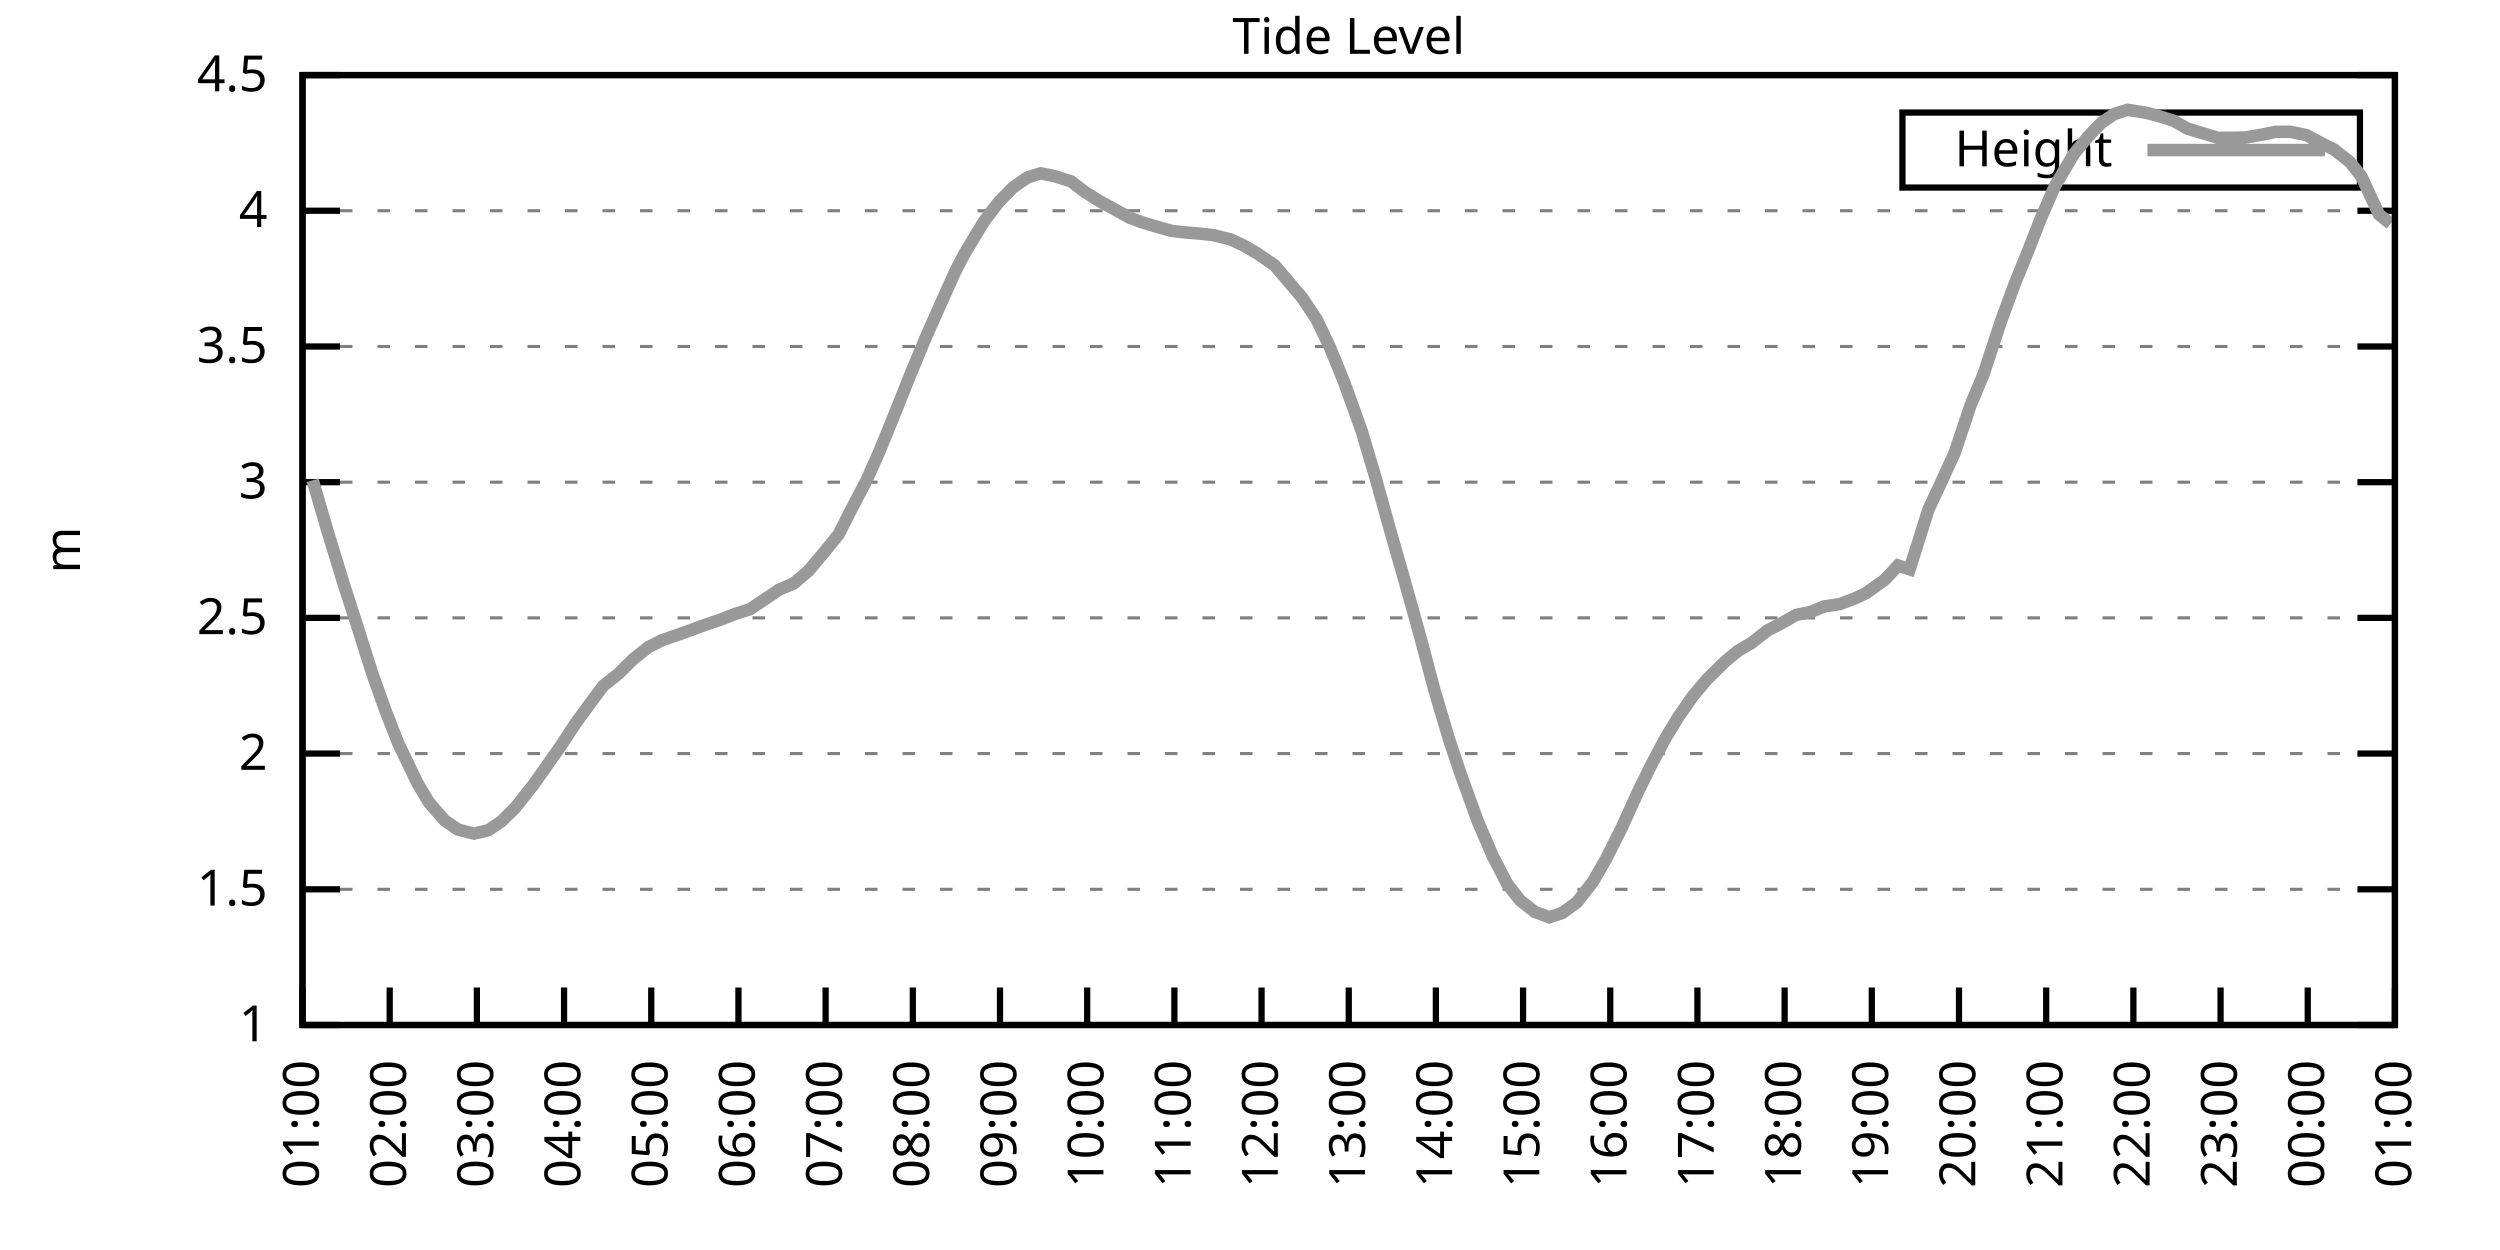
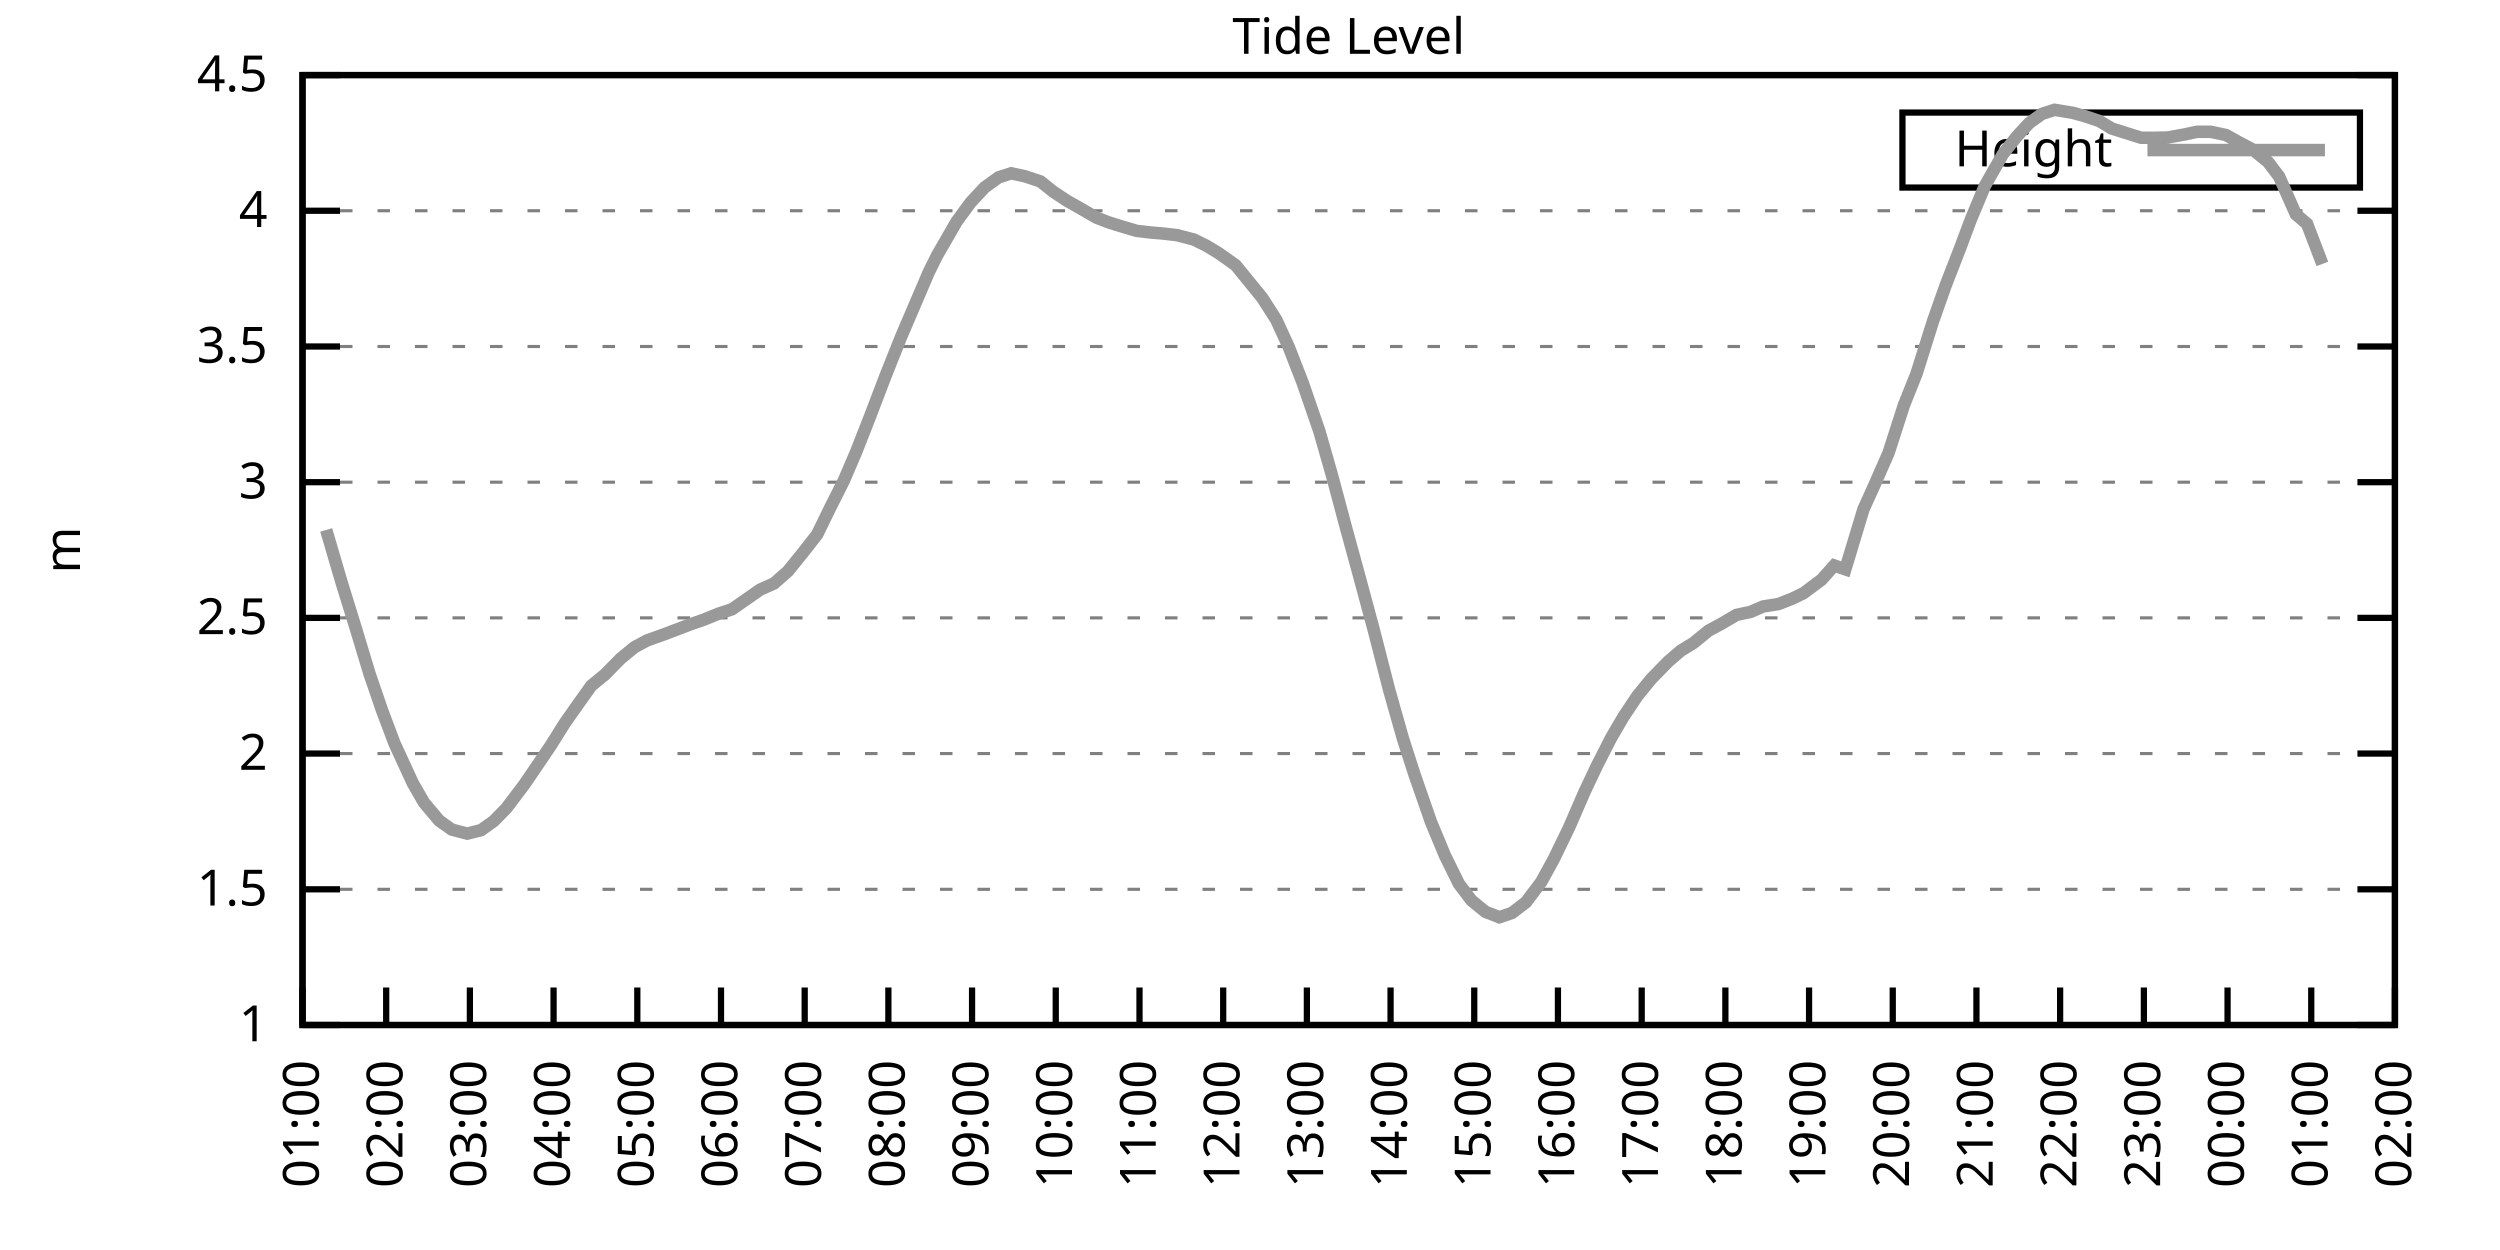
<svg xmlns="http://www.w3.org/2000/svg" xmlns:xlink="http://www.w3.org/1999/xlink" width="400" height="200" viewBox="0 0 400 200">
  <g id="gnuplot_canvas">
    <rect x="0" y="0" width="400" height="200" fill="none" />
    <defs>
      <circle id="gpDot" r="0.5" stroke-width="0.5" stroke="currentColor" />
      <path id="gpPt0" stroke-width="0.333" stroke="currentColor" d="M-1,0 h2 M0,-1 v2" />
      <path id="gpPt1" stroke-width="0.333" stroke="currentColor" d="M-1,-1 L1,1 M1,-1 L-1,1" />
      <path id="gpPt2" stroke-width="0.333" stroke="currentColor" d="M-1,0 L1,0 M0,-1 L0,1 M-1,-1 L1,1 M-1,1 L1,-1" />
      <rect id="gpPt3" stroke-width="0.333" stroke="currentColor" x="-1" y="-1" width="2" height="2" />
      <rect id="gpPt4" stroke-width="0.333" stroke="currentColor" fill="currentColor" x="-1" y="-1" width="2" height="2" />
      <circle id="gpPt5" stroke-width="0.333" stroke="currentColor" cx="0" cy="0" r="1" />
      <use xlink:href="#gpPt5" id="gpPt6" fill="currentColor" stroke="none" />
      <path id="gpPt7" stroke-width="0.333" stroke="currentColor" d="M0,-1.33 L-1.33,0.67 L1.33,0.67 z" />
      <use xlink:href="#gpPt7" id="gpPt8" fill="currentColor" stroke="none" />
      <use xlink:href="#gpPt7" id="gpPt9" stroke="currentColor" transform="rotate(180)" />
      <use xlink:href="#gpPt9" id="gpPt10" fill="currentColor" stroke="none" />
      <use xlink:href="#gpPt3" id="gpPt11" stroke="currentColor" transform="rotate(45)" />
      <use xlink:href="#gpPt11" id="gpPt12" fill="currentColor" stroke="none" />
      <path id="gpPt13" stroke-width="0.333" stroke="currentColor" d="M0,1.330 L1.265,0.411 L0.782,-1.067 L-0.782,-1.076 L-1.265,0.411 z" />
      <use xlink:href="#gpPt13" id="gpPt14" fill="currentColor" stroke="none" />
      <filter id="textbox" filterUnits="objectBoundingBox" x="0" y="0" height="1" width="1">
        <feFlood flood-color="white" flood-opacity="1" result="bgnd" />
        <feComposite in="SourceGraphic" in2="bgnd" operator="atop" />
      </filter>
      <filter id="greybox" filterUnits="objectBoundingBox" x="0" y="0" height="1" width="1">
        <feFlood flood-color="lightgrey" flood-opacity="1" result="grey" />
        <feComposite in="SourceGraphic" in2="grey" operator="atop" />
      </filter>
    </defs>
    <g fill="none" color="white" stroke="currentColor" stroke-width="1.00" stroke-linecap="butt" stroke-linejoin="miter">
</g>
    <g fill="none" color="black" stroke="currentColor" stroke-width="1.00" stroke-linecap="butt" stroke-linejoin="miter">
      <g stroke="none" shape-rendering="crispEdges">
        <polygon fill="rgb(255, 255, 255)" points="48.40,164.00 383.18,164.00 383.18,12.02 48.40,12.02 " />
      </g>
    </g>
    <g fill="none" color="black" stroke="currentColor" stroke-width="1.00" stroke-linecap="butt" stroke-linejoin="miter">
</g>
    <g fill="none" color="black" stroke="black" stroke-width="0.50" stroke-linecap="butt" stroke-linejoin="miter">
</g>
    <g fill="none" color="gray" stroke="currentColor" stroke-width="0.50" stroke-linecap="butt" stroke-linejoin="miter">
      <path stroke="gray" stroke-dasharray="2,4" class="gridline" d="M48.40,164.00 L383.19,164.00  " />
    </g>
    <g fill="none" color="gray" stroke="gray" stroke-width="1.00" stroke-linecap="butt" stroke-linejoin="miter">
</g>
    <g fill="none" color="black" stroke="currentColor" stroke-width="1.00" stroke-linecap="butt" stroke-linejoin="miter">
      <path stroke="black" d="M48.40,164.00 L54.40,164.00 M383.19,164.00 L377.19,164.00  " />
      <g transform="translate(42.80,166.60)" stroke="none" fill="black" font-family="Sans" font-size="8.00" text-anchor="end">
        <text>
          <tspan font-family="Sans"> 1</tspan>
        </text>
      </g>
    </g>
    <g fill="none" color="black" stroke="currentColor" stroke-width="1.00" stroke-linecap="butt" stroke-linejoin="miter">
</g>
    <g fill="none" color="black" stroke="black" stroke-width="0.50" stroke-linecap="butt" stroke-linejoin="miter">
</g>
    <g fill="none" color="gray" stroke="currentColor" stroke-width="0.50" stroke-linecap="butt" stroke-linejoin="miter">
      <path stroke="gray" stroke-dasharray="2,4" class="gridline" d="M48.40,142.29 L383.19,142.29  " />
    </g>
    <g fill="none" color="gray" stroke="gray" stroke-width="1.00" stroke-linecap="butt" stroke-linejoin="miter">
</g>
    <g fill="none" color="black" stroke="currentColor" stroke-width="1.00" stroke-linecap="butt" stroke-linejoin="miter">
      <path stroke="black" d="M48.40,142.29 L54.40,142.29 M383.19,142.29 L377.19,142.29  " />
      <g transform="translate(42.80,144.89)" stroke="none" fill="black" font-family="Sans" font-size="8.00" text-anchor="end">
        <text>
          <tspan font-family="Sans"> 1.5</tspan>
        </text>
      </g>
    </g>
    <g fill="none" color="black" stroke="currentColor" stroke-width="1.00" stroke-linecap="butt" stroke-linejoin="miter">
</g>
    <g fill="none" color="black" stroke="black" stroke-width="0.50" stroke-linecap="butt" stroke-linejoin="miter">
</g>
    <g fill="none" color="gray" stroke="currentColor" stroke-width="0.50" stroke-linecap="butt" stroke-linejoin="miter">
      <path stroke="gray" stroke-dasharray="2,4" class="gridline" d="M48.40,120.57 L383.19,120.57  " />
    </g>
    <g fill="none" color="gray" stroke="gray" stroke-width="1.00" stroke-linecap="butt" stroke-linejoin="miter">
</g>
    <g fill="none" color="black" stroke="currentColor" stroke-width="1.00" stroke-linecap="butt" stroke-linejoin="miter">
      <path stroke="black" d="M48.40,120.57 L54.40,120.57 M383.19,120.57 L377.19,120.57  " />
      <g transform="translate(42.80,123.17)" stroke="none" fill="black" font-family="Sans" font-size="8.00" text-anchor="end">
        <text>
          <tspan font-family="Sans"> 2</tspan>
        </text>
      </g>
    </g>
    <g fill="none" color="black" stroke="currentColor" stroke-width="1.00" stroke-linecap="butt" stroke-linejoin="miter">
</g>
    <g fill="none" color="black" stroke="black" stroke-width="0.50" stroke-linecap="butt" stroke-linejoin="miter">
</g>
    <g fill="none" color="gray" stroke="currentColor" stroke-width="0.50" stroke-linecap="butt" stroke-linejoin="miter">
      <path stroke="gray" stroke-dasharray="2,4" class="gridline" d="M48.40,98.86 L383.19,98.86  " />
    </g>
    <g fill="none" color="gray" stroke="gray" stroke-width="1.00" stroke-linecap="butt" stroke-linejoin="miter">
</g>
    <g fill="none" color="black" stroke="currentColor" stroke-width="1.00" stroke-linecap="butt" stroke-linejoin="miter">
      <path stroke="black" d="M48.40,98.86 L54.40,98.86 M383.19,98.86 L377.19,98.86  " />
      <g transform="translate(42.80,101.46)" stroke="none" fill="black" font-family="Sans" font-size="8.00" text-anchor="end">
        <text>
          <tspan font-family="Sans"> 2.5</tspan>
        </text>
      </g>
    </g>
    <g fill="none" color="black" stroke="currentColor" stroke-width="1.00" stroke-linecap="butt" stroke-linejoin="miter">
</g>
    <g fill="none" color="black" stroke="black" stroke-width="0.50" stroke-linecap="butt" stroke-linejoin="miter">
</g>
    <g fill="none" color="gray" stroke="currentColor" stroke-width="0.50" stroke-linecap="butt" stroke-linejoin="miter">
      <path stroke="gray" stroke-dasharray="2,4" class="gridline" d="M48.40,77.15 L383.19,77.15  " />
    </g>
    <g fill="none" color="gray" stroke="gray" stroke-width="1.00" stroke-linecap="butt" stroke-linejoin="miter">
</g>
    <g fill="none" color="black" stroke="currentColor" stroke-width="1.00" stroke-linecap="butt" stroke-linejoin="miter">
      <path stroke="black" d="M48.40,77.15 L54.40,77.15 M383.19,77.15 L377.19,77.15  " />
      <g transform="translate(42.80,79.75)" stroke="none" fill="black" font-family="Sans" font-size="8.00" text-anchor="end">
        <text>
          <tspan font-family="Sans"> 3</tspan>
        </text>
      </g>
    </g>
    <g fill="none" color="black" stroke="currentColor" stroke-width="1.00" stroke-linecap="butt" stroke-linejoin="miter">
</g>
    <g fill="none" color="black" stroke="black" stroke-width="0.50" stroke-linecap="butt" stroke-linejoin="miter">
</g>
    <g fill="none" color="gray" stroke="currentColor" stroke-width="0.50" stroke-linecap="butt" stroke-linejoin="miter">
      <path stroke="gray" stroke-dasharray="2,4" class="gridline" d="M48.40,55.44 L383.19,55.44  " />
    </g>
    <g fill="none" color="gray" stroke="gray" stroke-width="1.00" stroke-linecap="butt" stroke-linejoin="miter">
</g>
    <g fill="none" color="black" stroke="currentColor" stroke-width="1.00" stroke-linecap="butt" stroke-linejoin="miter">
      <path stroke="black" d="M48.40,55.44 L54.40,55.44 M383.19,55.44 L377.19,55.44  " />
      <g transform="translate(42.80,58.04)" stroke="none" fill="black" font-family="Sans" font-size="8.00" text-anchor="end">
        <text>
          <tspan font-family="Sans"> 3.5</tspan>
        </text>
      </g>
    </g>
    <g fill="none" color="black" stroke="currentColor" stroke-width="1.00" stroke-linecap="butt" stroke-linejoin="miter">
</g>
    <g fill="none" color="black" stroke="black" stroke-width="0.50" stroke-linecap="butt" stroke-linejoin="miter">
</g>
    <g fill="none" color="gray" stroke="currentColor" stroke-width="0.50" stroke-linecap="butt" stroke-linejoin="miter">
      <path stroke="gray" stroke-dasharray="2,4" class="gridline" d="M48.40,33.72 L383.19,33.72  " />
    </g>
    <g fill="none" color="gray" stroke="gray" stroke-width="1.00" stroke-linecap="butt" stroke-linejoin="miter">
</g>
    <g fill="none" color="black" stroke="currentColor" stroke-width="1.00" stroke-linecap="butt" stroke-linejoin="miter">
      <path stroke="black" d="M48.40,33.72 L54.40,33.72 M383.19,33.72 L377.19,33.72  " />
      <g transform="translate(42.80,36.32)" stroke="none" fill="black" font-family="Sans" font-size="8.00" text-anchor="end">
        <text>
          <tspan font-family="Sans"> 4</tspan>
        </text>
      </g>
    </g>
    <g fill="none" color="black" stroke="currentColor" stroke-width="1.00" stroke-linecap="butt" stroke-linejoin="miter">
</g>
    <g fill="none" color="black" stroke="black" stroke-width="0.50" stroke-linecap="butt" stroke-linejoin="miter">
</g>
    <g fill="none" color="gray" stroke="currentColor" stroke-width="0.50" stroke-linecap="butt" stroke-linejoin="miter">
      <path stroke="gray" stroke-dasharray="2,4" class="gridline" d="M48.40,12.01 L383.19,12.01  " />
    </g>
    <g fill="none" color="gray" stroke="gray" stroke-width="1.00" stroke-linecap="butt" stroke-linejoin="miter">
</g>
    <g fill="none" color="black" stroke="currentColor" stroke-width="1.00" stroke-linecap="butt" stroke-linejoin="miter">
      <path stroke="black" d="M48.40,12.01 L54.40,12.01 M383.19,12.01 L377.19,12.01  " />
      <g transform="translate(42.80,14.61)" stroke="none" fill="black" font-family="Sans" font-size="8.00" text-anchor="end">
        <text>
          <tspan font-family="Sans"> 4.5</tspan>
        </text>
      </g>
    </g>
    <g fill="none" color="black" stroke="currentColor" stroke-width="1.00" stroke-linecap="butt" stroke-linejoin="miter">
      <path stroke="black" d="M48.40,164.00 L48.40,158.00  " />
      <g transform="translate(51.00,169.60) rotate(270.00)" stroke="none" fill="black" font-family="Sans" font-size="8.00" text-anchor="end">
        <text>
          <tspan font-family="Sans">01:00</tspan>
        </text>
      </g>
    </g>
    <g fill="none" color="black" stroke="currentColor" stroke-width="1.00" stroke-linecap="butt" stroke-linejoin="miter">
-       <path stroke="black" d="M62.35,164.00 L62.35,158.00  " />
-       <g transform="translate(64.95,169.60) rotate(270.00)" stroke="none" fill="black" font-family="Sans" font-size="8.00" text-anchor="end">
+       <path stroke="black" d="M61.79,164.00 L61.79,158.00  " />
+       <g transform="translate(64.39,169.60) rotate(270.00)" stroke="none" fill="black" font-family="Sans" font-size="8.00" text-anchor="end">
        <text>
          <tspan font-family="Sans">02:00</tspan>
        </text>
      </g>
    </g>
    <g fill="none" color="black" stroke="currentColor" stroke-width="1.00" stroke-linecap="butt" stroke-linejoin="miter">
-       <path stroke="black" d="M76.30,164.00 L76.30,158.00  " />
-       <g transform="translate(78.90,169.60) rotate(270.00)" stroke="none" fill="black" font-family="Sans" font-size="8.00" text-anchor="end">
+       <path stroke="black" d="M75.18,164.00 L75.18,158.00  " />
+       <g transform="translate(77.78,169.60) rotate(270.00)" stroke="none" fill="black" font-family="Sans" font-size="8.00" text-anchor="end">
        <text>
          <tspan font-family="Sans">03:00</tspan>
        </text>
      </g>
    </g>
    <g fill="none" color="black" stroke="currentColor" stroke-width="1.00" stroke-linecap="butt" stroke-linejoin="miter">
-       <path stroke="black" d="M90.25,164.00 L90.25,158.00  " />
-       <g transform="translate(92.85,169.60) rotate(270.00)" stroke="none" fill="black" font-family="Sans" font-size="8.00" text-anchor="end">
+       <path stroke="black" d="M88.57,164.00 L88.57,158.00  " />
+       <g transform="translate(91.17,169.60) rotate(270.00)" stroke="none" fill="black" font-family="Sans" font-size="8.00" text-anchor="end">
        <text>
          <tspan font-family="Sans">04:00</tspan>
        </text>
      </g>
    </g>
    <g fill="none" color="black" stroke="currentColor" stroke-width="1.00" stroke-linecap="butt" stroke-linejoin="miter">
-       <path stroke="black" d="M104.20,164.00 L104.20,158.00  " />
-       <g transform="translate(106.80,169.60) rotate(270.00)" stroke="none" fill="black" font-family="Sans" font-size="8.00" text-anchor="end">
+       <path stroke="black" d="M101.97,164.00 L101.97,158.00  " />
+       <g transform="translate(104.57,169.60) rotate(270.00)" stroke="none" fill="black" font-family="Sans" font-size="8.00" text-anchor="end">
        <text>
          <tspan font-family="Sans">05:00</tspan>
        </text>
      </g>
    </g>
    <g fill="none" color="black" stroke="currentColor" stroke-width="1.00" stroke-linecap="butt" stroke-linejoin="miter">
-       <path stroke="black" d="M118.15,164.00 L118.15,158.00  " />
-       <g transform="translate(120.75,169.60) rotate(270.00)" stroke="none" fill="black" font-family="Sans" font-size="8.00" text-anchor="end">
+       <path stroke="black" d="M115.36,164.00 L115.36,158.00  " />
+       <g transform="translate(117.96,169.60) rotate(270.00)" stroke="none" fill="black" font-family="Sans" font-size="8.00" text-anchor="end">
        <text>
          <tspan font-family="Sans">06:00</tspan>
        </text>
      </g>
    </g>
    <g fill="none" color="black" stroke="currentColor" stroke-width="1.00" stroke-linecap="butt" stroke-linejoin="miter">
-       <path stroke="black" d="M132.10,164.00 L132.10,158.00  " />
-       <g transform="translate(134.70,169.60) rotate(270.00)" stroke="none" fill="black" font-family="Sans" font-size="8.00" text-anchor="end">
+       <path stroke="black" d="M128.75,164.00 L128.75,158.00  " />
+       <g transform="translate(131.35,169.60) rotate(270.00)" stroke="none" fill="black" font-family="Sans" font-size="8.00" text-anchor="end">
        <text>
          <tspan font-family="Sans">07:00</tspan>
        </text>
      </g>
    </g>
    <g fill="none" color="black" stroke="currentColor" stroke-width="1.00" stroke-linecap="butt" stroke-linejoin="miter">
-       <path stroke="black" d="M146.05,164.00 L146.05,158.00  " />
-       <g transform="translate(148.65,169.60) rotate(270.00)" stroke="none" fill="black" font-family="Sans" font-size="8.00" text-anchor="end">
+       <path stroke="black" d="M142.14,164.00 L142.14,158.00  " />
+       <g transform="translate(144.74,169.60) rotate(270.00)" stroke="none" fill="black" font-family="Sans" font-size="8.00" text-anchor="end">
        <text>
          <tspan font-family="Sans">08:00</tspan>
        </text>
      </g>
    </g>
    <g fill="none" color="black" stroke="currentColor" stroke-width="1.00" stroke-linecap="butt" stroke-linejoin="miter">
-       <path stroke="black" d="M160.00,164.00 L160.00,158.00  " />
-       <g transform="translate(162.60,169.60) rotate(270.00)" stroke="none" fill="black" font-family="Sans" font-size="8.00" text-anchor="end">
+       <path stroke="black" d="M155.53,164.00 L155.53,158.00  " />
+       <g transform="translate(158.13,169.60) rotate(270.00)" stroke="none" fill="black" font-family="Sans" font-size="8.00" text-anchor="end">
        <text>
          <tspan font-family="Sans">09:00</tspan>
        </text>
      </g>
    </g>
    <g fill="none" color="black" stroke="currentColor" stroke-width="1.00" stroke-linecap="butt" stroke-linejoin="miter">
-       <path stroke="black" d="M173.95,164.00 L173.95,158.00  " />
-       <g transform="translate(176.55,169.60) rotate(270.00)" stroke="none" fill="black" font-family="Sans" font-size="8.00" text-anchor="end">
+       <path stroke="black" d="M168.92,164.00 L168.92,158.00  " />
+       <g transform="translate(171.52,169.60) rotate(270.00)" stroke="none" fill="black" font-family="Sans" font-size="8.00" text-anchor="end">
        <text>
          <tspan font-family="Sans">10:00</tspan>
        </text>
      </g>
    </g>
    <g fill="none" color="black" stroke="currentColor" stroke-width="1.00" stroke-linecap="butt" stroke-linejoin="miter">
-       <path stroke="black" d="M187.90,164.00 L187.90,158.00  " />
-       <g transform="translate(190.50,169.60) rotate(270.00)" stroke="none" fill="black" font-family="Sans" font-size="8.00" text-anchor="end">
+       <path stroke="black" d="M182.32,164.00 L182.32,158.00  " />
+       <g transform="translate(184.92,169.60) rotate(270.00)" stroke="none" fill="black" font-family="Sans" font-size="8.00" text-anchor="end">
        <text>
          <tspan font-family="Sans">11:00</tspan>
        </text>
      </g>
    </g>
    <g fill="none" color="black" stroke="currentColor" stroke-width="1.00" stroke-linecap="butt" stroke-linejoin="miter">
-       <path stroke="black" d="M201.85,164.00 L201.85,158.00  " />
-       <g transform="translate(204.45,169.60) rotate(270.00)" stroke="none" fill="black" font-family="Sans" font-size="8.00" text-anchor="end">
+       <path stroke="black" d="M195.71,164.00 L195.71,158.00  " />
+       <g transform="translate(198.31,169.60) rotate(270.00)" stroke="none" fill="black" font-family="Sans" font-size="8.00" text-anchor="end">
        <text>
          <tspan font-family="Sans">12:00</tspan>
        </text>
      </g>
    </g>
    <g fill="none" color="black" stroke="currentColor" stroke-width="1.00" stroke-linecap="butt" stroke-linejoin="miter">
-       <path stroke="black" d="M215.80,164.00 L215.80,158.00  " />
-       <g transform="translate(218.40,169.60) rotate(270.00)" stroke="none" fill="black" font-family="Sans" font-size="8.00" text-anchor="end">
+       <path stroke="black" d="M209.10,164.00 L209.10,158.00  " />
+       <g transform="translate(211.70,169.60) rotate(270.00)" stroke="none" fill="black" font-family="Sans" font-size="8.00" text-anchor="end">
        <text>
          <tspan font-family="Sans">13:00</tspan>
        </text>
      </g>
    </g>
    <g fill="none" color="black" stroke="currentColor" stroke-width="1.00" stroke-linecap="butt" stroke-linejoin="miter">
-       <path stroke="black" d="M229.74,164.00 L229.74,158.00  " />
-       <g transform="translate(232.34,169.60) rotate(270.00)" stroke="none" fill="black" font-family="Sans" font-size="8.00" text-anchor="end">
+       <path stroke="black" d="M222.49,164.00 L222.49,158.00  " />
+       <g transform="translate(225.09,169.60) rotate(270.00)" stroke="none" fill="black" font-family="Sans" font-size="8.00" text-anchor="end">
        <text>
          <tspan font-family="Sans">14:00</tspan>
        </text>
      </g>
    </g>
    <g fill="none" color="black" stroke="currentColor" stroke-width="1.00" stroke-linecap="butt" stroke-linejoin="miter">
-       <path stroke="black" d="M243.69,164.00 L243.69,158.00  " />
-       <g transform="translate(246.29,169.60) rotate(270.00)" stroke="none" fill="black" font-family="Sans" font-size="8.00" text-anchor="end">
+       <path stroke="black" d="M235.88,164.00 L235.88,158.00  " />
+       <g transform="translate(238.48,169.60) rotate(270.00)" stroke="none" fill="black" font-family="Sans" font-size="8.00" text-anchor="end">
        <text>
          <tspan font-family="Sans">15:00</tspan>
        </text>
      </g>
    </g>
    <g fill="none" color="black" stroke="currentColor" stroke-width="1.00" stroke-linecap="butt" stroke-linejoin="miter">
-       <path stroke="black" d="M257.64,164.00 L257.64,158.00  " />
-       <g transform="translate(260.24,169.60) rotate(270.00)" stroke="none" fill="black" font-family="Sans" font-size="8.00" text-anchor="end">
+       <path stroke="black" d="M249.27,164.00 L249.27,158.00  " />
+       <g transform="translate(251.87,169.60) rotate(270.00)" stroke="none" fill="black" font-family="Sans" font-size="8.00" text-anchor="end">
        <text>
          <tspan font-family="Sans">16:00</tspan>
        </text>
      </g>
    </g>
    <g fill="none" color="black" stroke="currentColor" stroke-width="1.00" stroke-linecap="butt" stroke-linejoin="miter">
-       <path stroke="black" d="M271.59,164.00 L271.59,158.00  " />
-       <g transform="translate(274.19,169.60) rotate(270.00)" stroke="none" fill="black" font-family="Sans" font-size="8.00" text-anchor="end">
+       <path stroke="black" d="M262.67,164.00 L262.67,158.00  " />
+       <g transform="translate(265.27,169.60) rotate(270.00)" stroke="none" fill="black" font-family="Sans" font-size="8.00" text-anchor="end">
        <text>
          <tspan font-family="Sans">17:00</tspan>
        </text>
      </g>
    </g>
    <g fill="none" color="black" stroke="currentColor" stroke-width="1.00" stroke-linecap="butt" stroke-linejoin="miter">
-       <path stroke="black" d="M285.54,164.00 L285.54,158.00  " />
-       <g transform="translate(288.14,169.60) rotate(270.00)" stroke="none" fill="black" font-family="Sans" font-size="8.00" text-anchor="end">
+       <path stroke="black" d="M276.06,164.00 L276.06,158.00  " />
+       <g transform="translate(278.66,169.60) rotate(270.00)" stroke="none" fill="black" font-family="Sans" font-size="8.00" text-anchor="end">
        <text>
          <tspan font-family="Sans">18:00</tspan>
        </text>
      </g>
    </g>
    <g fill="none" color="black" stroke="currentColor" stroke-width="1.00" stroke-linecap="butt" stroke-linejoin="miter">
-       <path stroke="black" d="M299.49,164.00 L299.49,158.00  " />
-       <g transform="translate(302.09,169.60) rotate(270.00)" stroke="none" fill="black" font-family="Sans" font-size="8.00" text-anchor="end">
+       <path stroke="black" d="M289.45,164.00 L289.45,158.00  " />
+       <g transform="translate(292.05,169.60) rotate(270.00)" stroke="none" fill="black" font-family="Sans" font-size="8.00" text-anchor="end">
        <text>
          <tspan font-family="Sans">19:00</tspan>
        </text>
      </g>
    </g>
    <g fill="none" color="black" stroke="currentColor" stroke-width="1.00" stroke-linecap="butt" stroke-linejoin="miter">
-       <path stroke="black" d="M313.44,164.00 L313.44,158.00  " />
-       <g transform="translate(316.04,169.60) rotate(270.00)" stroke="none" fill="black" font-family="Sans" font-size="8.00" text-anchor="end">
+       <path stroke="black" d="M302.84,164.00 L302.84,158.00  " />
+       <g transform="translate(305.44,169.60) rotate(270.00)" stroke="none" fill="black" font-family="Sans" font-size="8.00" text-anchor="end">
        <text>
          <tspan font-family="Sans">20:00</tspan>
        </text>
      </g>
    </g>
    <g fill="none" color="black" stroke="currentColor" stroke-width="1.00" stroke-linecap="butt" stroke-linejoin="miter">
-       <path stroke="black" d="M327.39,164.00 L327.39,158.00  " />
-       <g transform="translate(329.99,169.60) rotate(270.00)" stroke="none" fill="black" font-family="Sans" font-size="8.00" text-anchor="end">
+       <path stroke="black" d="M316.23,164.00 L316.23,158.00  " />
+       <g transform="translate(318.83,169.60) rotate(270.00)" stroke="none" fill="black" font-family="Sans" font-size="8.00" text-anchor="end">
        <text>
          <tspan font-family="Sans">21:00</tspan>
        </text>
      </g>
    </g>
    <g fill="none" color="black" stroke="currentColor" stroke-width="1.00" stroke-linecap="butt" stroke-linejoin="miter">
-       <path stroke="black" d="M341.34,164.00 L341.34,158.00  " />
-       <g transform="translate(343.94,169.60) rotate(270.00)" stroke="none" fill="black" font-family="Sans" font-size="8.00" text-anchor="end">
+       <path stroke="black" d="M329.62,164.00 L329.62,158.00  " />
+       <g transform="translate(332.22,169.60) rotate(270.00)" stroke="none" fill="black" font-family="Sans" font-size="8.00" text-anchor="end">
        <text>
          <tspan font-family="Sans">22:00</tspan>
        </text>
      </g>
    </g>
    <g fill="none" color="black" stroke="currentColor" stroke-width="1.00" stroke-linecap="butt" stroke-linejoin="miter">
-       <path stroke="black" d="M355.29,164.00 L355.29,158.00  " />
-       <g transform="translate(357.89,169.60) rotate(270.00)" stroke="none" fill="black" font-family="Sans" font-size="8.00" text-anchor="end">
+       <path stroke="black" d="M343.02,164.00 L343.02,158.00  " />
+       <g transform="translate(345.62,169.60) rotate(270.00)" stroke="none" fill="black" font-family="Sans" font-size="8.00" text-anchor="end">
        <text>
          <tspan font-family="Sans">23:00</tspan>
        </text>
      </g>
    </g>
    <g fill="none" color="black" stroke="currentColor" stroke-width="1.00" stroke-linecap="butt" stroke-linejoin="miter">
-       <path stroke="black" d="M369.24,164.00 L369.24,158.00  " />
-       <g transform="translate(371.84,169.60) rotate(270.00)" stroke="none" fill="black" font-family="Sans" font-size="8.00" text-anchor="end">
+       <path stroke="black" d="M356.41,164.00 L356.41,158.00  " />
+       <g transform="translate(359.01,169.60) rotate(270.00)" stroke="none" fill="black" font-family="Sans" font-size="8.00" text-anchor="end">
        <text>
          <tspan font-family="Sans">00:00</tspan>
+         </text>
+       </g>
+     </g>
+     <g fill="none" color="black" stroke="currentColor" stroke-width="1.00" stroke-linecap="butt" stroke-linejoin="miter">
+       <path stroke="black" d="M369.80,164.00 L369.80,158.00  " />
+       <g transform="translate(372.40,169.60) rotate(270.00)" stroke="none" fill="black" font-family="Sans" font-size="8.00" text-anchor="end">
+         <text>
+           <tspan font-family="Sans">01:00</tspan>
        </text>
      </g>
    </g>
    <g fill="none" color="black" stroke="currentColor" stroke-width="1.00" stroke-linecap="butt" stroke-linejoin="miter">
      <path stroke="black" d="M383.19,164.00 L383.19,158.00  " />
      <g transform="translate(385.79,169.60) rotate(270.00)" stroke="none" fill="black" font-family="Sans" font-size="8.00" text-anchor="end">
        <text>
-           <tspan font-family="Sans">01:00</tspan>
+           <tspan font-family="Sans">02:00</tspan>
        </text>
      </g>
    </g>
    <g fill="none" color="black" stroke="currentColor" stroke-width="1.00" stroke-linecap="butt" stroke-linejoin="miter">
</g>
    <g fill="none" color="black" stroke="currentColor" stroke-width="1.00" stroke-linecap="butt" stroke-linejoin="miter">
      <path stroke="black" d="M48.40,12.01 L48.40,164.00 L383.19,164.00 L383.19,12.01 L48.40,12.01 Z  " />
    </g>
    <g fill="none" color="black" stroke="currentColor" stroke-width="1.00" stroke-linecap="butt" stroke-linejoin="miter">
</g>
    <g fill="none" color="black" stroke="currentColor" stroke-width="1.00" stroke-linecap="butt" stroke-linejoin="miter">
      <path stroke="black" d="M304.39,30.01 L304.39,18.01 L377.59,18.01 L377.59,30.01 L304.39,30.01 Z  " />
    </g>
    <g id="Tide_level_plot_1">
      <g fill="none" color="white" stroke="black" stroke-width="2.00" stroke-linecap="butt" stroke-linejoin="miter">
</g>
      <g fill="none" color="black" stroke="currentColor" stroke-width="2.00" stroke-linecap="butt" stroke-linejoin="miter">
        <g transform="translate(337.99,26.61)" stroke="none" fill="black" font-family="Sans" font-size="8.00" text-anchor="end">
          <text>
            <tspan font-family="Sans">Height</tspan>
          </text>
        </g>
      </g>
      <g fill="none" color="black" stroke="currentColor" stroke-width="2.00" stroke-linecap="butt" stroke-linejoin="miter">
-         <path stroke="rgb(153, 153, 153)" d="M343.59,24.01 L371.99,24.01 M50.03,76.84 L52.35,84.79 L54.91,93.17 L57.23,100.38 L59.56,107.76 L61.65,113.63   L63.74,118.97 L66.77,125.26 L68.63,128.39 L71.18,131.30 L73.28,132.73 L75.83,133.38 L78.16,132.82 L80.25,131.39   L82.34,129.35 L85.37,125.52 L87.46,122.57 L89.78,119.27 L92.11,115.71 L94.43,112.54 L96.53,109.72 L98.85,107.89   L101.41,105.38 L103.73,103.55 L105.83,102.47 L108.62,101.51 L113.03,99.90 L115.36,99.12 L117.68,98.21 L120.01,97.47   L122.33,95.91 L124.66,94.35 L126.98,93.35 L129.31,91.39 L131.87,88.35 L134.19,85.49 L136.28,81.36 L138.61,76.93   L140.70,72.24 L143.02,66.55 L145.58,60.13 L148.14,53.96 L150.46,48.75 L152.79,43.54 L154.18,40.84 L157.44,35.42   L159.76,32.38 L162.09,29.99 L164.41,28.38 L166.51,27.73 L168.83,28.21 L171.39,29.03 L173.48,30.64 L175.81,32.12   L178.13,33.38 L180.69,34.81 L182.78,35.59 L185.11,36.28 L187.43,36.94 L189.76,37.20 L191.85,37.37 L194.17,37.63   L196.96,38.33 L199.06,39.32 L201.15,40.54 L203.94,42.45 L208.36,47.66 L210.68,51.14 L212.77,55.52 L215.10,61.25   L217.89,69.03 L219.98,76.06 L222.30,84.40 L224.40,91.74 L226.95,100.82 L229.51,110.41 L231.84,118.27 L233.70,123.83   L236.49,131.52 L238.81,136.90 L241.14,141.42 L243.23,144.07 L245.55,145.89 L247.88,146.76 L249.97,146.07 L252.30,144.37   L254.85,141.11 L256.95,137.47 L259.50,132.39 L262.06,126.74 L264.15,122.49 L266.48,118.10 L268.57,114.67 L270.90,111.32   L273.22,108.59 L276.01,105.85 L278.10,104.12 L280.20,102.90 L282.75,100.90 L284.85,99.82 L287.40,98.38 L289.73,97.91   L291.82,97.04 L294.38,96.65 L296.70,95.78 L298.56,94.91 L301.58,92.74 L303.68,90.48 L305.54,91.09 L308.56,81.49   L310.42,77.54 L312.74,72.46 L315.30,64.82 L317.39,59.82 L320.18,51.31 L322.28,45.62 L324.60,39.89 L326.46,35.11   L328.79,29.77 L331.81,24.65 L334.13,21.82 L336.23,19.65 L338.32,18.22 L340.41,17.57 L343.43,18.05 L345.53,18.61   L347.85,19.35 L349.94,20.56 L354.83,22.04 L357.15,22.04 L359.24,22.00 L362.03,21.52 L364.13,21.09 L366.45,21.09   L369.01,21.61 L371.10,22.74 L373.43,23.91 L375.98,25.91 L377.84,28.25 L380.63,34.29 L382.49,35.81  " />
+         <path stroke="rgb(153, 153, 153)" d="M343.59,24.01 L371.99,24.01 M52.19,84.79 L54.65,93.17 L56.88,100.38 L59.11,107.76 L61.12,113.63 L63.13,118.97   L66.03,125.26 L67.82,128.39 L70.27,131.30 L72.28,132.73 L74.74,133.38 L76.97,132.82 L78.98,131.39 L80.99,129.35   L83.89,125.52 L85.90,122.57 L88.13,119.27 L90.36,115.71 L92.59,112.54 L94.60,109.72 L96.83,107.89 L99.29,105.38   L101.52,103.55 L103.53,102.47 L106.21,101.51 L110.45,99.90 L112.68,99.12 L114.91,98.21 L117.14,97.47 L119.38,95.91   L121.61,94.35 L123.84,93.35 L126.07,91.39 L128.53,88.35 L130.76,85.49 L132.77,81.36 L135.00,76.93 L137.01,72.24   L139.24,66.55 L141.69,60.13 L144.15,53.96 L146.38,48.75 L148.61,43.54 L149.95,40.84 L153.08,35.42 L155.31,32.38   L157.54,29.99 L159.77,28.38 L161.78,27.73 L164.01,28.21 L166.47,29.03 L168.48,30.64 L170.71,32.12 L172.94,33.38   L175.40,34.81 L177.41,35.59 L179.64,36.28 L181.87,36.94 L184.10,37.20 L186.11,37.37 L188.34,37.63 L191.02,38.33   L193.03,39.32 L195.04,40.54 L197.72,42.45 L201.96,47.66 L204.19,51.14 L206.20,55.52 L208.43,61.25 L211.11,69.03   L213.12,76.06 L215.35,84.40 L217.36,91.74 L219.81,100.82 L222.27,110.41 L224.50,118.27 L226.29,123.83 L228.96,131.52   L231.20,136.90 L233.43,141.42 L235.44,144.07 L237.67,145.89 L239.90,146.76 L241.91,146.07 L244.14,144.37 L246.60,141.11   L248.60,137.47 L251.06,132.39 L253.51,126.74 L255.52,122.49 L257.76,118.10 L259.76,114.67 L262.00,111.32 L264.23,108.59   L266.91,105.85 L268.92,104.12 L270.92,102.90 L273.38,100.90 L275.39,99.82 L277.84,98.38 L280.07,97.91 L282.08,97.04   L284.54,96.65 L286.77,95.78 L288.56,94.91 L291.46,92.74 L293.47,90.48 L295.25,91.09 L298.15,81.49 L299.94,77.54   L302.17,72.46 L304.63,64.82 L306.63,59.82 L309.31,51.31 L311.32,45.62 L313.55,39.89 L315.34,35.11 L317.57,29.77   L320.47,24.65 L322.70,21.82 L324.71,19.65 L326.72,18.22 L328.73,17.57 L331.63,18.05 L333.64,18.61 L335.87,19.35   L337.88,20.56 L342.57,22.04 L344.80,22.04 L346.81,22.00 L349.49,21.52 L351.50,21.09 L353.73,21.09 L356.18,21.61   L358.19,22.74 L360.42,23.91 L362.88,25.91 L364.66,28.25 L367.34,34.29 L369.13,35.81 L371.58,42.23  " />
      </g>
    </g>
    <g fill="none" color="black" stroke="currentColor" stroke-width="2.00" stroke-linecap="butt" stroke-linejoin="miter">
</g>
    <g fill="none" color="black" stroke="black" stroke-width="1.00" stroke-linecap="butt" stroke-linejoin="miter">
</g>
    <g fill="none" color="black" stroke="currentColor" stroke-width="1.00" stroke-linecap="butt" stroke-linejoin="miter">
      <path stroke="black" d="M48.40,12.01 L48.40,164.00 L383.19,164.00 L383.19,12.01 L48.40,12.01 Z  " />
      <g transform="translate(12.80,88.01) rotate(270.00)" stroke="none" fill="black" font-family="Sans" font-size="8.00" text-anchor="middle">
        <text>
          <tspan font-family="Sans">m</tspan>
        </text>
      </g>
    </g>
    <g fill="none" color="black" stroke="currentColor" stroke-width="1.00" stroke-linecap="butt" stroke-linejoin="miter">
</g>
    <g fill="none" color="black" stroke="currentColor" stroke-width="1.00" stroke-linecap="butt" stroke-linejoin="miter">
      <g transform="translate(215.79,8.61)" stroke="none" fill="black" font-family="Sans" font-size="8.00" text-anchor="middle">
        <text>
          <tspan font-family="Sans">Tide Level</tspan>
        </text>
      </g>
    </g>
    <g fill="none" color="black" stroke="currentColor" stroke-width="1.00" stroke-linecap="butt" stroke-linejoin="miter">
</g>
  </g>
</svg>
